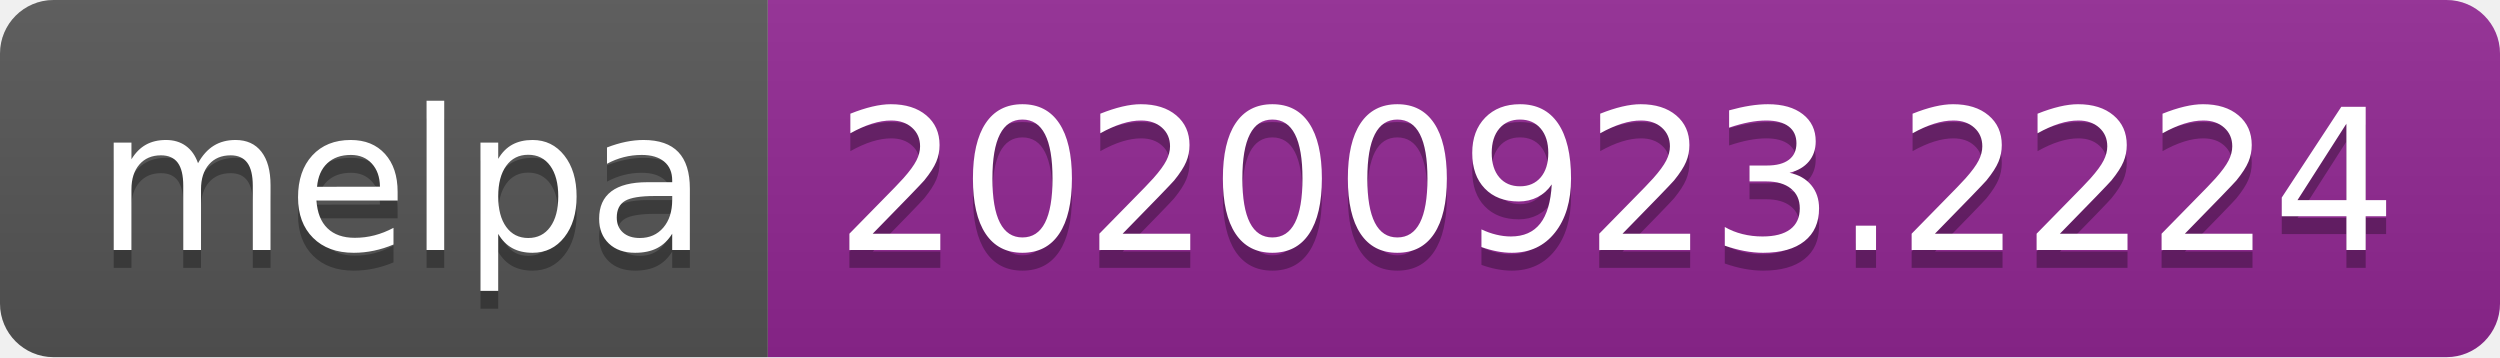
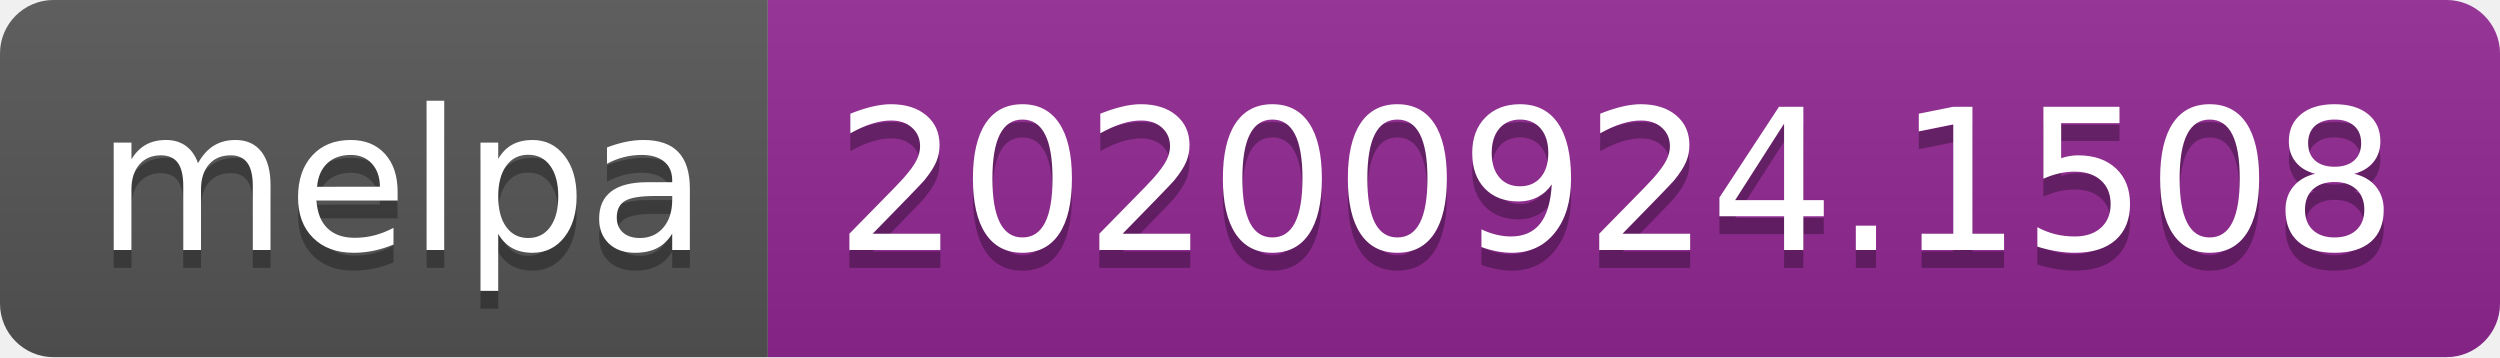
- <svg xmlns="http://www.w3.org/2000/svg" width="140" height="20" role="img" aria-label="melpa: 20200923.2224">
+ <svg xmlns="http://www.w3.org/2000/svg" width="140" height="20" role="img" aria-label="melpa: 20200924.1508">
  <linearGradient id="s" x2="0" y2="100%">
    <stop offset="0" stop-color="#bbb" stop-opacity=".1" />
    <stop offset="1" stop-opacity=".1" />
  </linearGradient>
  <clipPath id="r">
    <rect width="140" height="20" rx="3" fill="#fff" />
  </clipPath>
  <g clip-path="url(#r)">
    <rect width="43" height="20" fill="#555" />
    <rect x="43" width="97" height="20" fill="#922793" />
    <rect width="140" height="20" fill="url(#s)" />
  </g>
  <g fill="#fff" text-anchor="middle" font-family="Verdana,Geneva,DejaVu Sans,sans-serif" text-rendering="geometricPrecision" font-size="110">
    <text aria-hidden="true" x="225" y="150" fill="#010101" fill-opacity=".3" transform="scale(.1)" textLength="330">melpa</text>
    <text x="225" y="140" transform="scale(.1)" fill="#fff" textLength="330">melpa</text>
-     <text aria-hidden="true" x="905" y="150" fill="#010101" fill-opacity=".3" transform="scale(.1)" textLength="870">20200923.2224</text>
-     <text x="905" y="140" transform="scale(.1)" fill="#fff" textLength="870">20200923.2224</text>
+     <text aria-hidden="true" x="905" y="150" fill="#010101" fill-opacity=".3" transform="scale(.1)" textLength="870">20200924.1508</text>
+     <text x="905" y="140" transform="scale(.1)" fill="#fff" textLength="870">20200924.1508</text>
  </g>
</svg>
